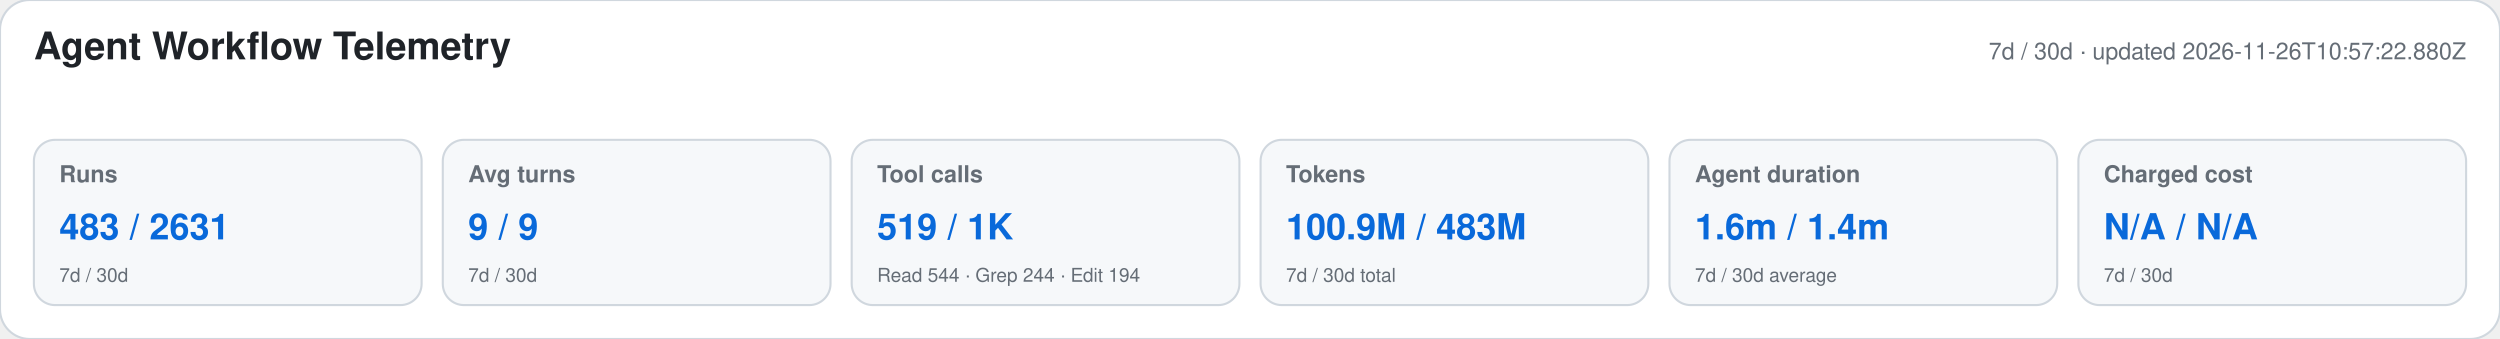
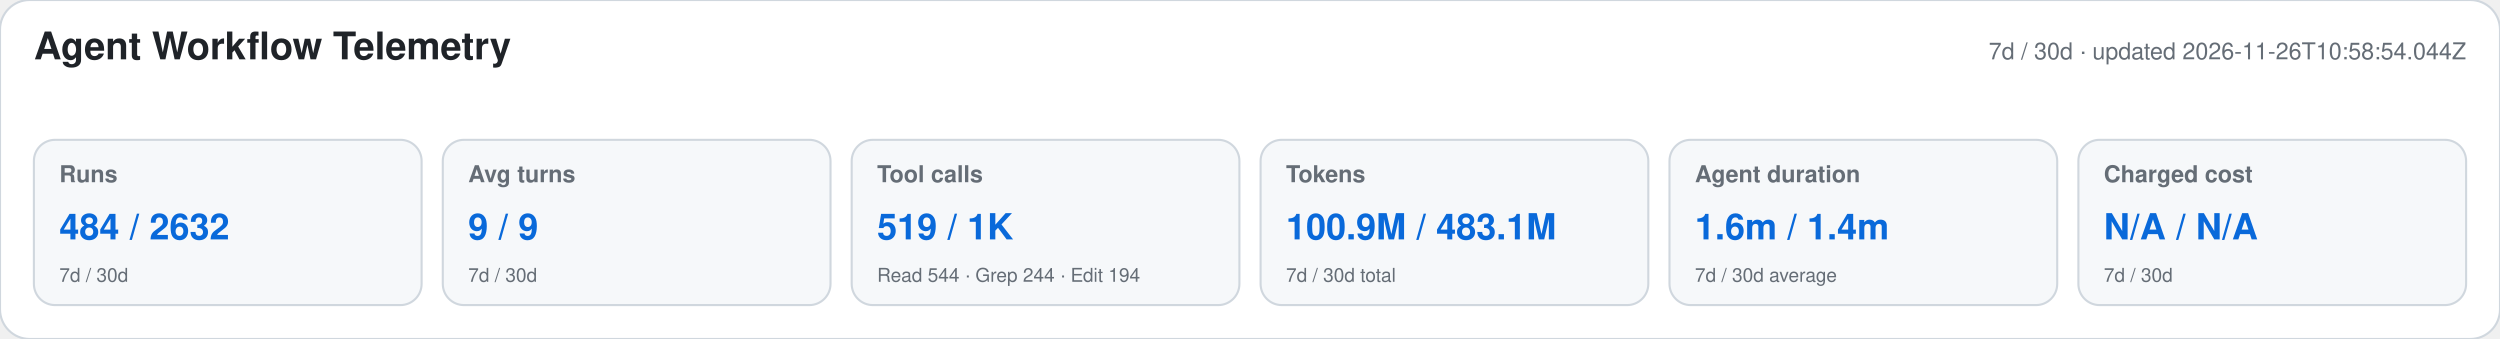
<svg xmlns="http://www.w3.org/2000/svg" width="1180" height="160" viewBox="0 0 1180 160" role="img" aria-labelledby="title desc">
  <style>text{font-family:-apple-system,BlinkMacSystemFont,"Segoe UI",Helvetica,Arial,sans-serif}.heading{font-size:18px;font-weight:650;fill:#1f2328}.meta,.label,.secondary{fill:#656d76}.meta,.label{font-size:11px}.label{font-weight:600}.primary{font-size:17px;font-weight:700;fill:#0969da}.secondary{font-size:9px}</style>
  <rect width="1180" height="160" rx="14" fill="#ffffff" stroke="#d0d7de" />
  <text x="16" y="28" class="heading">Agent Workflow Telemetry</text>
-   <text x="1164" y="28" text-anchor="end" class="meta">7d / 30d · updated 2026-11-26T10:57:22.880Z</text>
+   <text x="1164" y="28" text-anchor="end" class="meta">7d / 30d · updated 2026-11-26T10:58:54.044Z</text>
  <g>
    <rect x="16" y="66" width="183" height="78" rx="10" fill="#f6f8fa" stroke="#d0d7de" />
    <text x="28" y="86" class="label">Runs</text>
-     <text x="28" y="113" class="primary">483 / 2631</text>
+     <text x="28" y="113" class="primary">484 / 2632</text>
    <text x="28" y="133" class="secondary">7d / 30d</text>
  </g>
  <g>
    <rect x="209" y="66" width="183" height="78" rx="10" fill="#f6f8fa" stroke="#d0d7de" />
    <text x="221" y="86" class="label">Avg turns</text>
    <text x="221" y="113" class="primary">9 / 9</text>
    <text x="221" y="133" class="secondary">7d / 30d</text>
  </g>
  <g>
    <rect x="402" y="66" width="183" height="78" rx="10" fill="#f6f8fa" stroke="#d0d7de" />
    <text x="414" y="86" class="label">Tool calls</text>
    <text x="414" y="113" class="primary">519 / 1K</text>
    <text x="414" y="133" class="secondary">Read 544 · Grep 244 · Edit 194</text>
  </g>
  <g>
    <rect x="595" y="66" width="183" height="78" rx="10" fill="#f6f8fa" stroke="#d0d7de" />
    <text x="607" y="86" class="label">Tokens</text>
-     <text x="607" y="113" class="primary">100.9M / 483M</text>
+     <text x="607" y="113" class="primary">100.9M / 483.1M</text>
    <text x="607" y="133" class="secondary">7d / 30d total</text>
  </g>
  <g>
    <rect x="788" y="66" width="183" height="78" rx="10" fill="#f6f8fa" stroke="#d0d7de" />
    <text x="800" y="86" class="label">Agent duration</text>
    <text x="800" y="113" class="primary">1.6m / 1.4m</text>
    <text x="800" y="133" class="secondary">7d / 30d average</text>
  </g>
  <g>
    <rect x="981" y="66" width="183" height="78" rx="10" fill="#f6f8fa" stroke="#d0d7de" />
    <text x="993" y="86" class="label">Charged cost</text>
    <text x="993" y="113" class="primary">N/A / N/A</text>
    <text x="993" y="133" class="secondary">7d / 30d</text>
  </g>
</svg>
